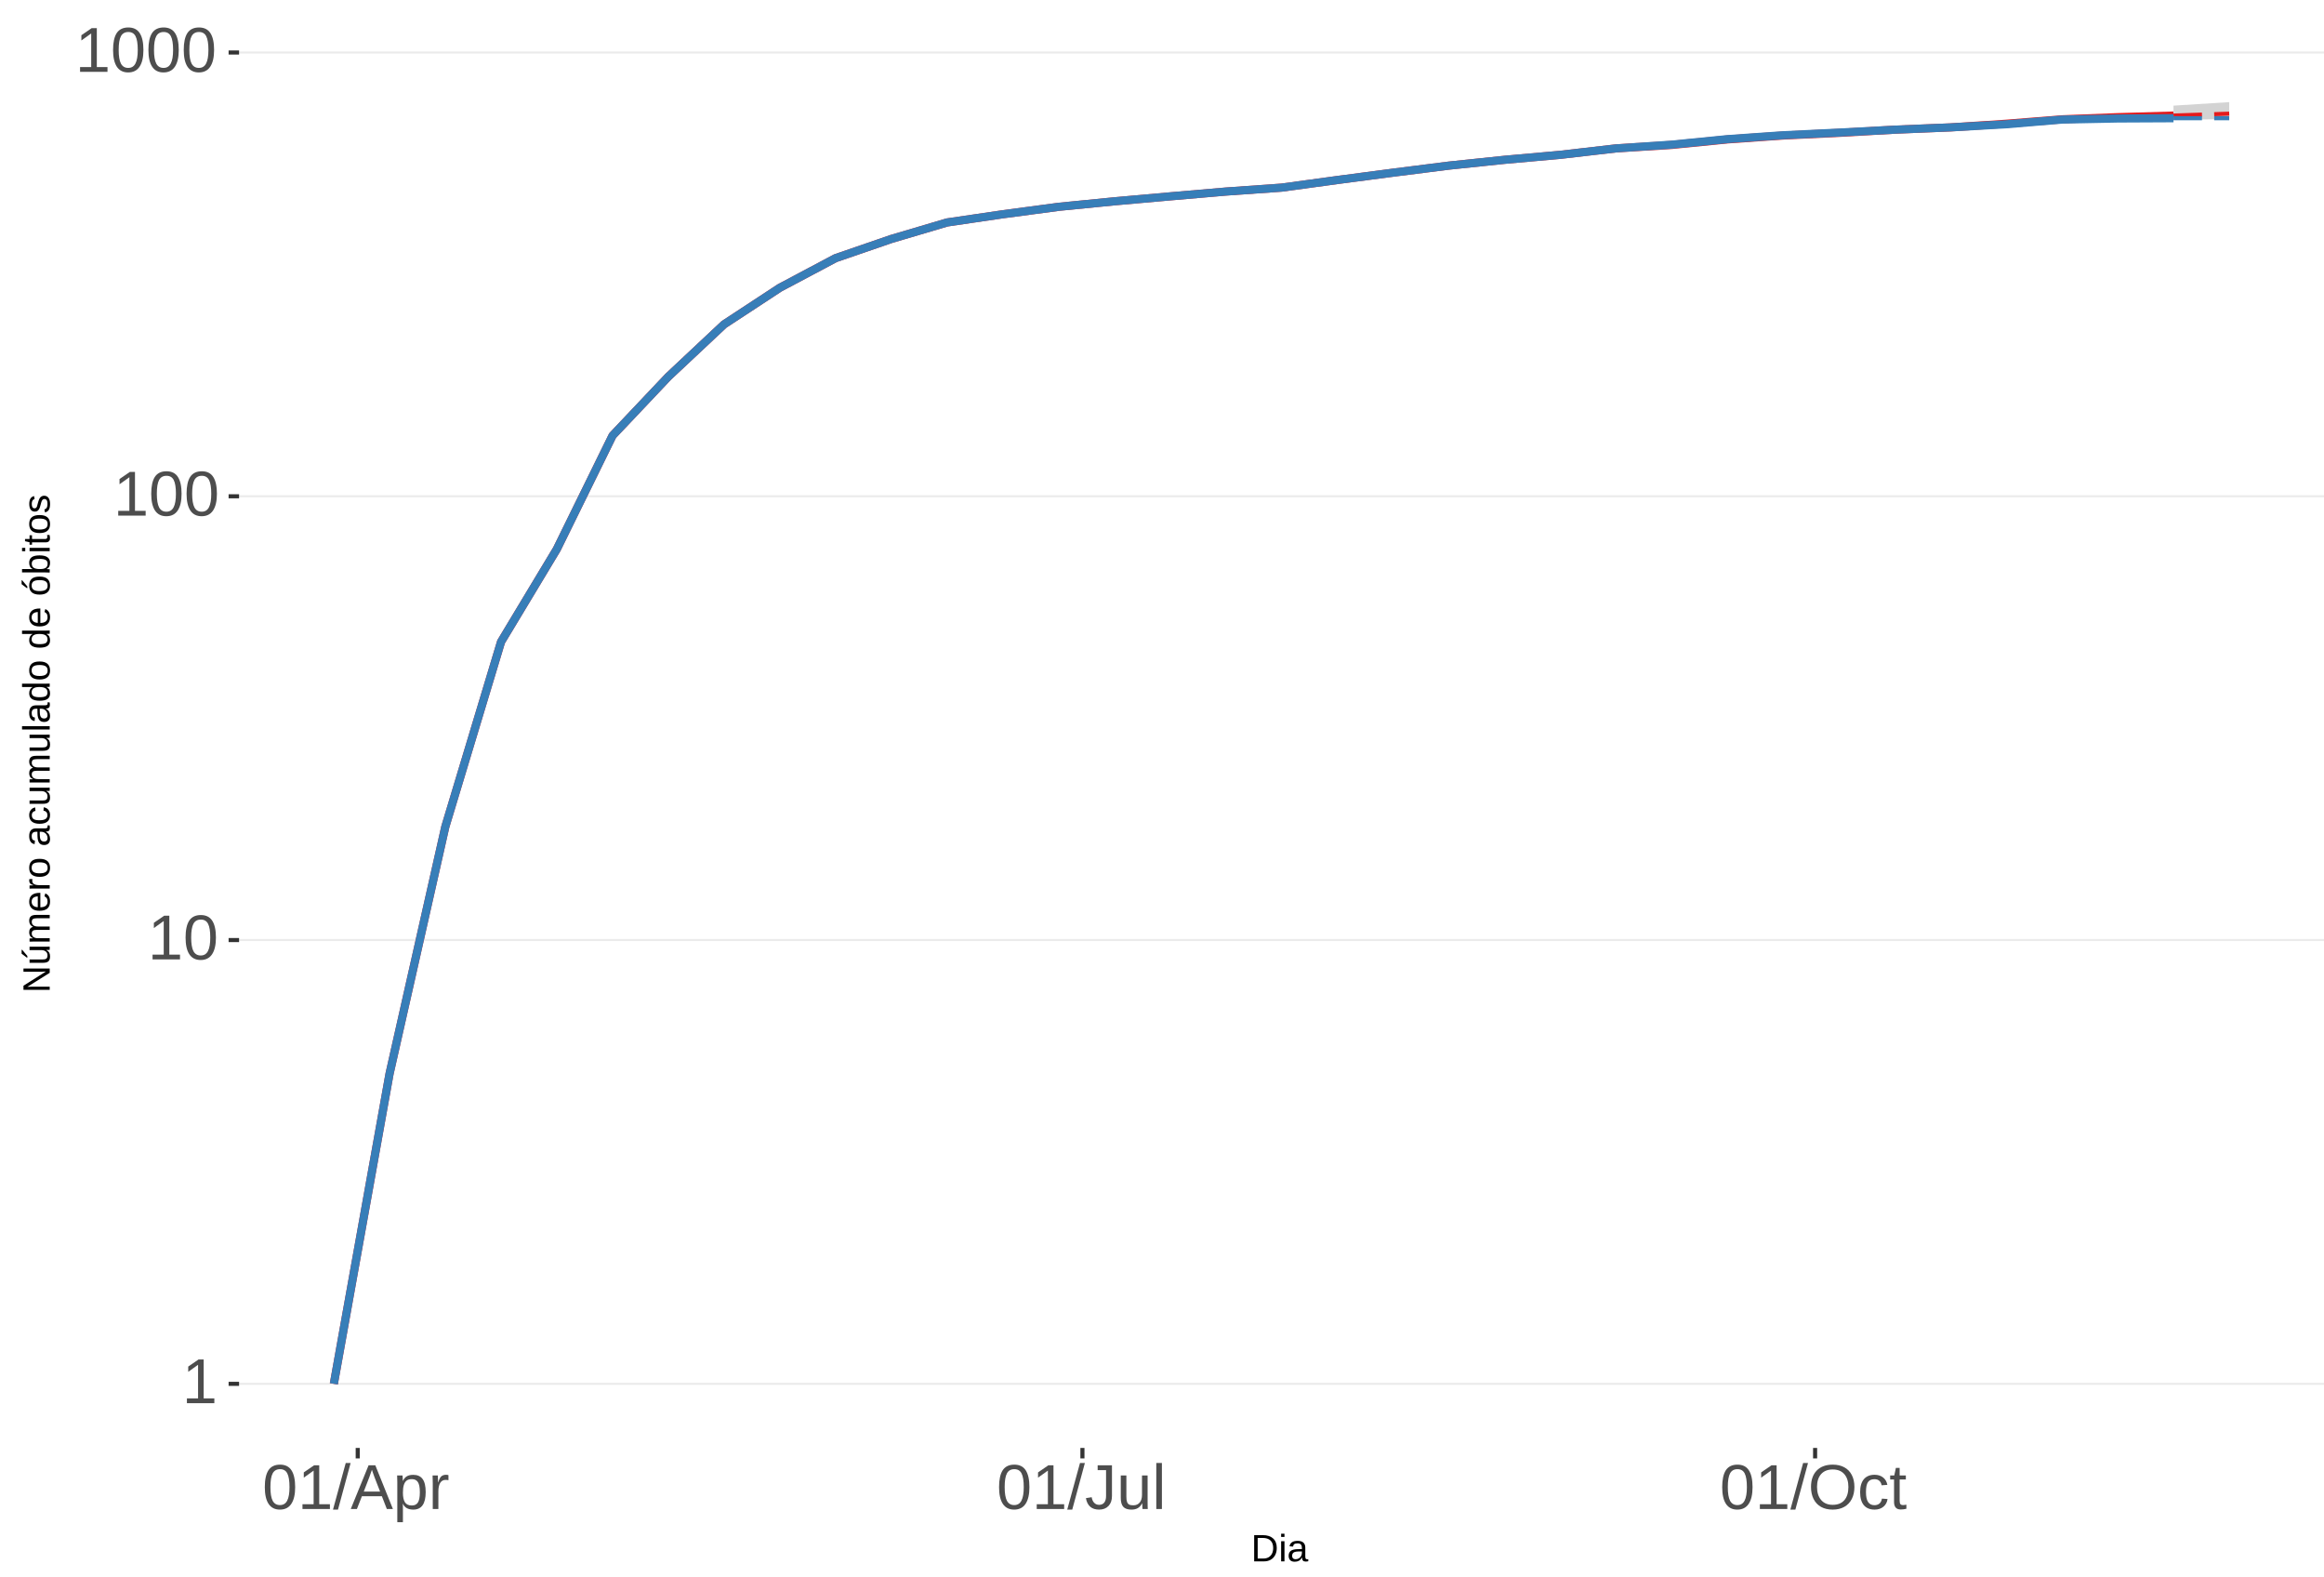
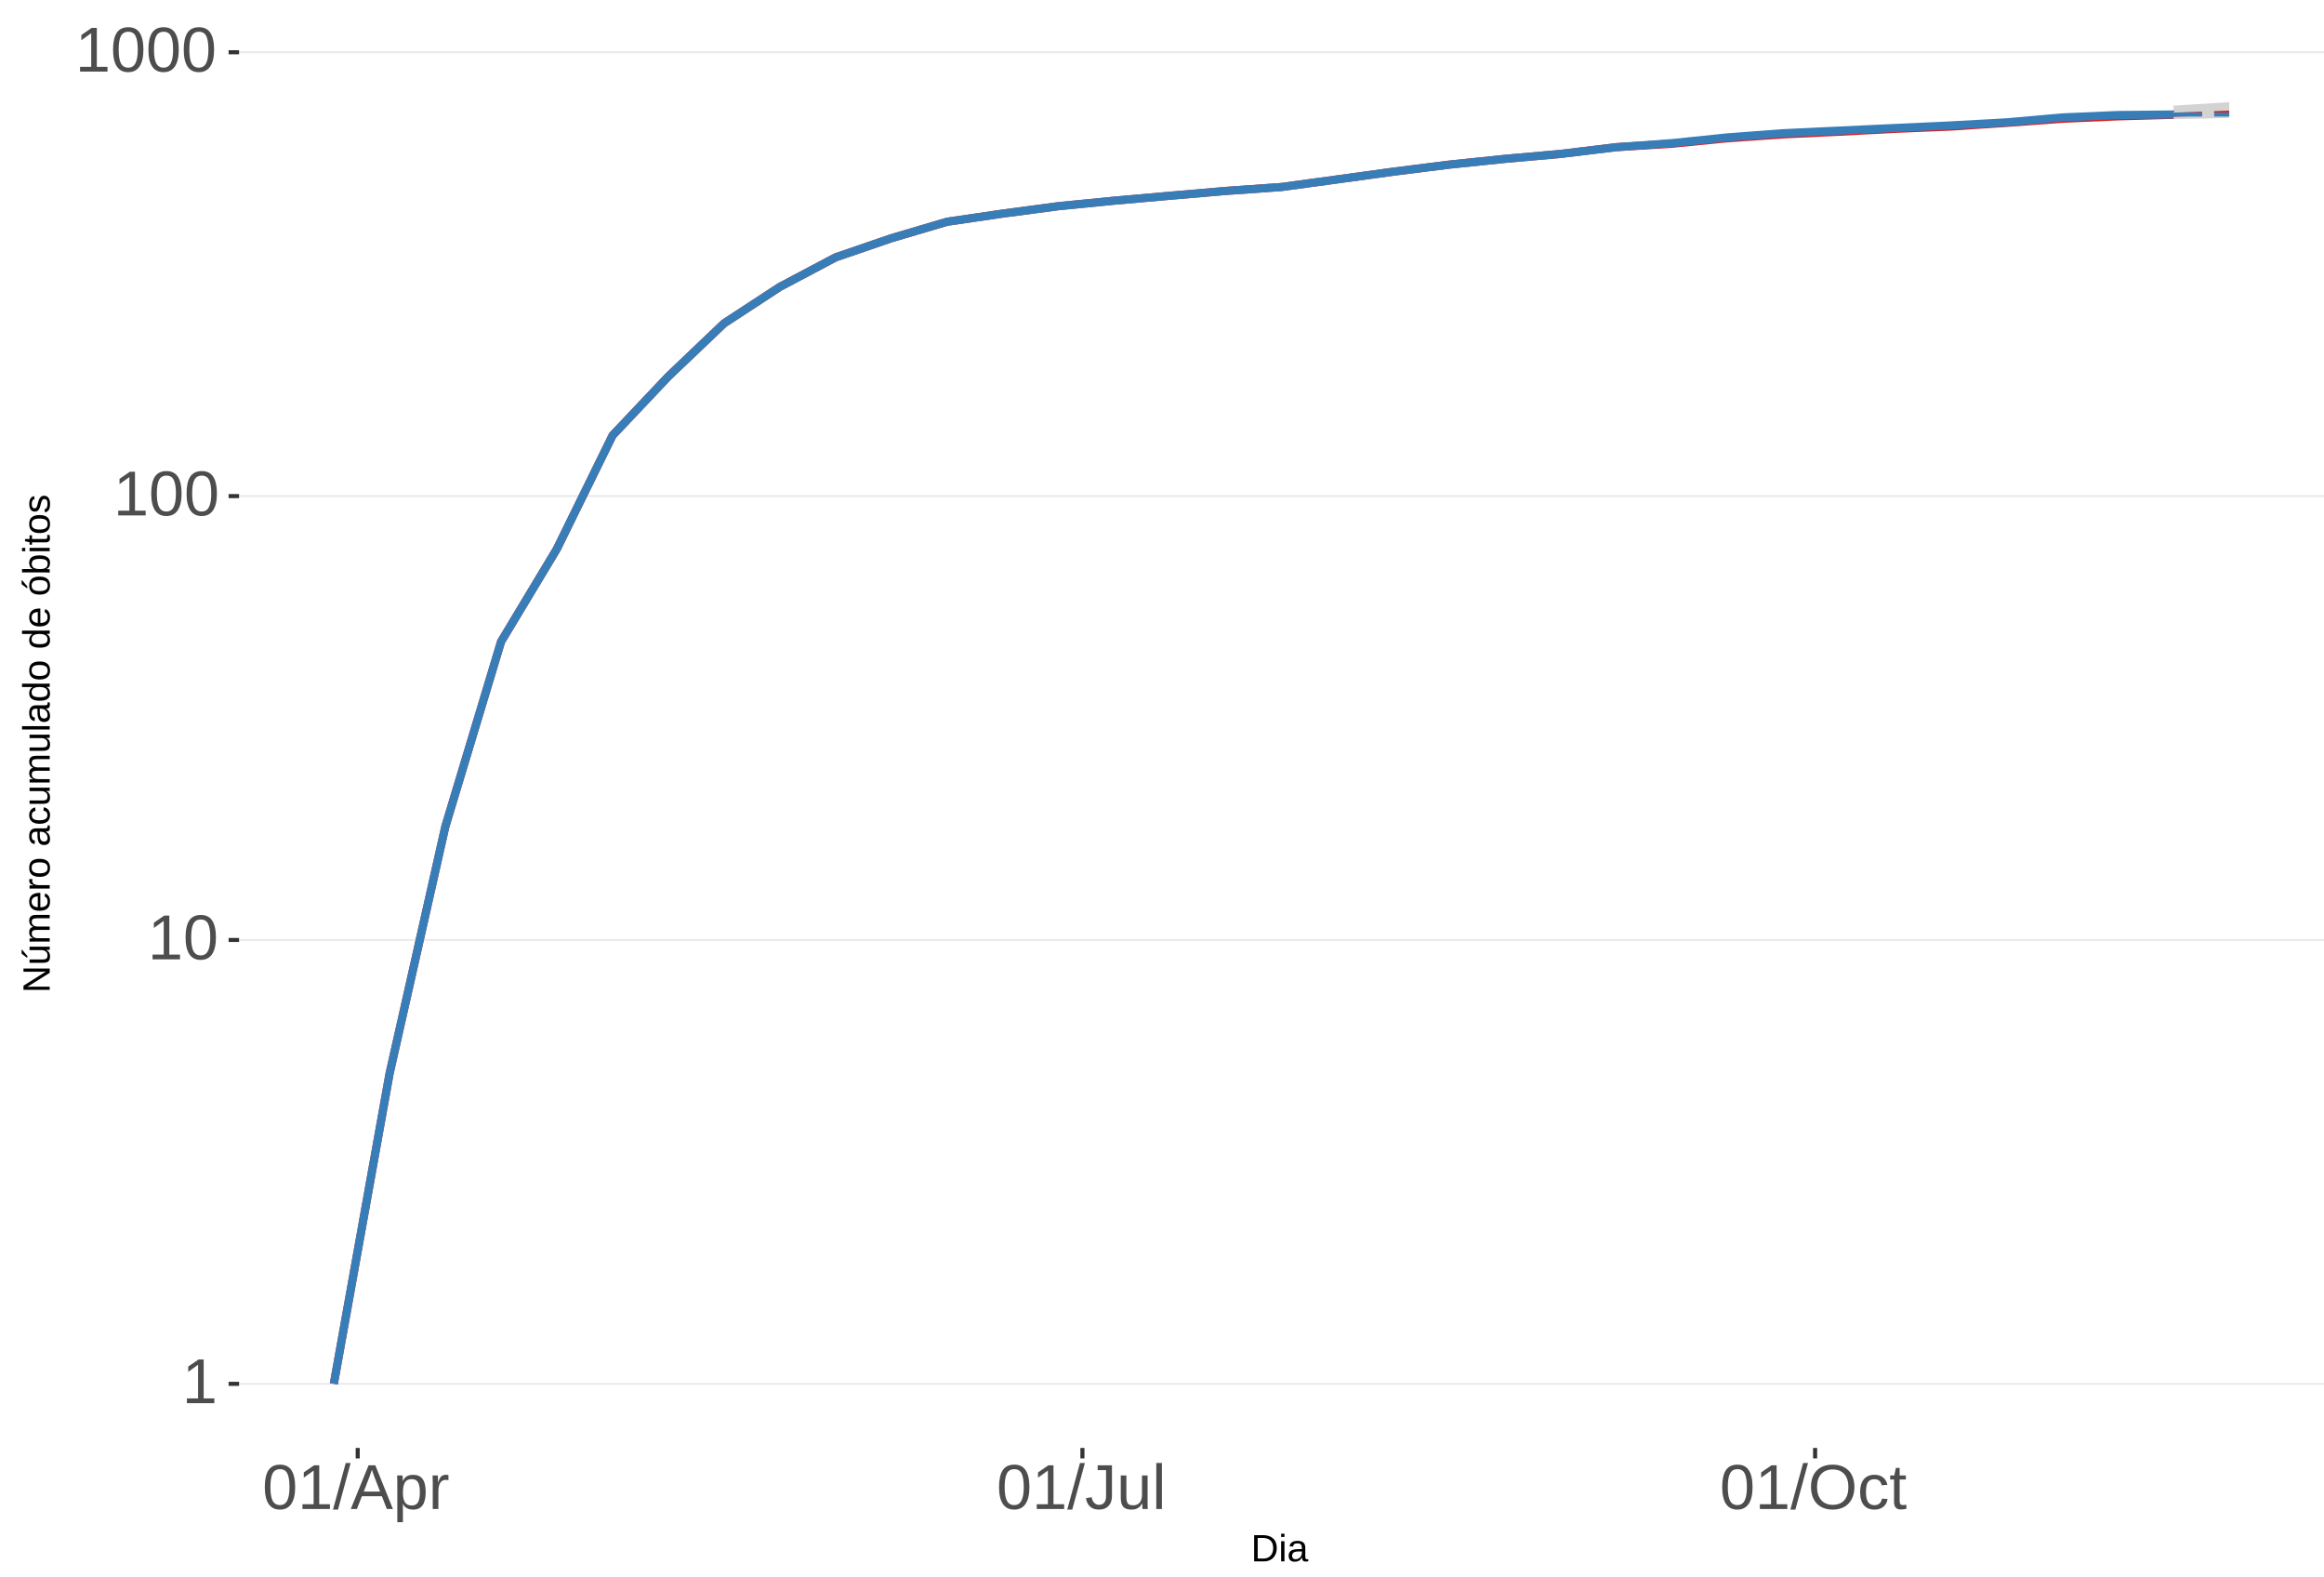
<svg xmlns="http://www.w3.org/2000/svg" xmlns:xlink="http://www.w3.org/1999/xlink" width="609pt" height="413pt" viewBox="0 0 609 413" version="1.1">
  <defs>
    <g>
      <symbol overflow="visible" id="glyph0-0">
        <path style="stroke:none;" d="M 1.672 -11.453 L 10.812 -11.453 L 10.812 0 L 1.672 0 Z M 2.281 -10.844 L 2.281 -0.625 L 10.203 -0.625 L 10.203 -10.844 Z M 2.281 -10.844 " />
      </symbol>
      <symbol overflow="visible" id="glyph0-1">
        <path style="stroke:none;" d="M 1.266 0 L 1.266 -1.25 L 4.188 -1.25 L 4.188 -10.062 L 1.609 -8.219 L 1.609 -9.594 L 4.312 -11.453 L 5.656 -11.453 L 5.656 -1.25 L 8.453 -1.25 L 8.453 0 Z M 1.266 0 " />
      </symbol>
      <symbol overflow="visible" id="glyph0-2">
        <path style="stroke:none;" d="M 8.609 -5.734 C 8.609 -3.816 8.27 -2.352 7.594 -1.344 C 6.926 -0.344 5.93 0.156 4.609 0.156 C 3.297 0.156 2.305 -0.344 1.641 -1.344 C 0.984 -2.344 0.656 -3.805 0.656 -5.734 C 0.656 -7.703 0.973 -9.176 1.609 -10.156 C 2.254 -11.133 3.27 -11.625 4.656 -11.625 C 6.008 -11.625 7.004 -11.129 7.641 -10.141 C 8.285 -9.148 8.609 -7.68 8.609 -5.734 Z M 7.125 -5.734 C 7.125 -7.391 6.93 -8.586 6.547 -9.328 C 6.172 -10.066 5.539 -10.438 4.656 -10.438 C 3.758 -10.438 3.113 -10.07 2.719 -9.344 C 2.32 -8.613 2.125 -7.41 2.125 -5.734 C 2.125 -4.109 2.32 -2.914 2.719 -2.156 C 3.125 -1.406 3.758 -1.031 4.625 -1.031 C 5.488 -1.031 6.117 -1.414 6.516 -2.188 C 6.922 -2.957 7.125 -4.141 7.125 -5.734 Z M 7.125 -5.734 " />
      </symbol>
      <symbol overflow="visible" id="glyph0-3">
        <path style="stroke:none;" d="M 0 0.156 L 3.344 -12.062 L 4.625 -12.062 L 1.312 0.156 Z M 0 0.156 " />
      </symbol>
      <symbol overflow="visible" id="glyph0-4">
        <path style="stroke:none;" d="M 9.484 0 L 8.188 -3.344 L 2.953 -3.344 L 1.641 0 L 0.031 0 L 4.703 -11.453 L 6.469 -11.453 L 11.078 0 Z M 5.578 -10.281 L 5.5 -10.062 C 5.363 -9.613 5.16 -9.035 4.891 -8.328 L 3.438 -4.562 L 7.719 -4.562 L 6.25 -8.344 C 6.094 -8.719 5.941 -9.141 5.797 -9.609 Z M 5.578 -10.281 " />
      </symbol>
      <symbol overflow="visible" id="glyph0-5">
        <path style="stroke:none;" d="M 8.562 -4.438 C 8.562 -1.375 7.484 0.156 5.328 0.156 C 3.973 0.156 3.062 -0.348 2.594 -1.359 L 2.547 -1.359 C 2.578 -1.316 2.594 -0.859 2.594 0.016 L 2.594 3.453 L 1.125 3.453 L 1.125 -7 C 1.125 -7.906 1.109 -8.504 1.078 -8.797 L 2.484 -8.797 C 2.492 -8.773 2.504 -8.695 2.516 -8.562 C 2.523 -8.438 2.535 -8.234 2.547 -7.953 C 2.555 -7.68 2.562 -7.492 2.562 -7.391 L 2.609 -7.391 C 2.867 -7.93 3.211 -8.328 3.641 -8.578 C 4.066 -8.828 4.629 -8.953 5.328 -8.953 C 6.41 -8.953 7.219 -8.586 7.75 -7.859 C 8.289 -7.141 8.562 -6 8.562 -4.438 Z M 7.031 -4.406 C 7.031 -5.633 6.863 -6.508 6.531 -7.031 C 6.195 -7.562 5.672 -7.828 4.953 -7.828 C 4.367 -7.828 3.91 -7.703 3.578 -7.453 C 3.254 -7.211 3.008 -6.832 2.844 -6.312 C 2.676 -5.789 2.594 -5.117 2.594 -4.297 C 2.594 -3.141 2.773 -2.285 3.141 -1.734 C 3.504 -1.191 4.102 -0.922 4.938 -0.922 C 5.664 -0.922 6.195 -1.188 6.531 -1.719 C 6.863 -2.25 7.031 -3.145 7.031 -4.406 Z M 7.031 -4.406 " />
      </symbol>
      <symbol overflow="visible" id="glyph0-6">
        <path style="stroke:none;" d="M 1.156 0 L 1.156 -6.75 C 1.156 -7.363 1.141 -8.047 1.109 -8.797 L 2.484 -8.797 C 2.523 -7.797 2.547 -7.195 2.547 -7 L 2.594 -7 C 2.82 -7.758 3.086 -8.273 3.391 -8.547 C 3.691 -8.828 4.117 -8.969 4.672 -8.969 C 4.867 -8.969 5.066 -8.938 5.266 -8.875 L 5.266 -7.547 C 5.078 -7.598 4.816 -7.625 4.484 -7.625 C 3.879 -7.625 3.414 -7.359 3.094 -6.828 C 2.781 -6.305 2.625 -5.562 2.625 -4.594 L 2.625 0 Z M 1.156 0 " />
      </symbol>
      <symbol overflow="visible" id="glyph0-7">
        <path style="stroke:none;" d="M 3.719 0.156 C 1.781 0.156 0.629 -0.844 0.266 -2.844 L 1.781 -3.094 C 1.875 -2.469 2.094 -1.977 2.438 -1.625 C 2.781 -1.27 3.207 -1.094 3.719 -1.094 C 4.289 -1.094 4.738 -1.285 5.062 -1.672 C 5.383 -2.066 5.547 -2.641 5.547 -3.391 L 5.547 -10.188 L 3.344 -10.188 L 3.344 -11.453 L 7.094 -11.453 L 7.094 -3.422 C 7.094 -2.305 6.789 -1.43 6.188 -0.797 C 5.582 -0.16 4.758 0.156 3.719 0.156 Z M 3.719 0.156 " />
      </symbol>
      <symbol overflow="visible" id="glyph0-8">
        <path style="stroke:none;" d="M 2.547 -8.797 L 2.547 -3.219 C 2.547 -2.633 2.602 -2.18 2.719 -1.859 C 2.832 -1.547 3.016 -1.316 3.266 -1.172 C 3.516 -1.035 3.883 -0.969 4.375 -0.969 C 5.07 -0.969 5.625 -1.207 6.031 -1.688 C 6.438 -2.176 6.641 -2.848 6.641 -3.703 L 6.641 -8.797 L 8.109 -8.797 L 8.109 -1.875 C 8.109 -0.852 8.125 -0.227 8.156 0 L 6.781 0 C 6.77 -0.031 6.758 -0.102 6.75 -0.219 C 6.75 -0.344 6.742 -0.477 6.734 -0.625 C 6.723 -0.781 6.711 -1.07 6.703 -1.5 L 6.688 -1.5 C 6.352 -0.895 5.961 -0.469 5.516 -0.219 C 5.078 0.031 4.531 0.156 3.875 0.156 C 2.906 0.156 2.195 -0.082 1.75 -0.562 C 1.301 -1.039 1.078 -1.832 1.078 -2.938 L 1.078 -8.797 Z M 2.547 -8.797 " />
      </symbol>
      <symbol overflow="visible" id="glyph0-9">
        <path style="stroke:none;" d="M 1.125 0 L 1.125 -12.062 L 2.594 -12.062 L 2.594 0 Z M 1.125 0 " />
      </symbol>
      <symbol overflow="visible" id="glyph0-10">
        <path style="stroke:none;" d="M 12.156 -5.781 C 12.156 -4.582 11.926 -3.531 11.469 -2.625 C 11.008 -1.727 10.352 -1.039 9.5 -0.562 C 8.645 -0.082 7.633 0.156 6.469 0.156 C 5.289 0.156 4.273 -0.078 3.422 -0.547 C 2.566 -1.023 1.91 -1.719 1.453 -2.625 C 1.004 -3.531 0.781 -4.582 0.781 -5.781 C 0.781 -7.613 1.281 -9.047 2.281 -10.078 C 3.289 -11.109 4.691 -11.625 6.484 -11.625 C 7.648 -11.625 8.66 -11.391 9.516 -10.922 C 10.367 -10.461 11.02 -9.789 11.469 -8.906 C 11.926 -8.031 12.156 -6.988 12.156 -5.781 Z M 10.578 -5.781 C 10.578 -7.207 10.219 -8.328 9.5 -9.141 C 8.789 -9.953 7.785 -10.359 6.484 -10.359 C 5.172 -10.359 4.156 -9.957 3.438 -9.156 C 2.719 -8.352 2.359 -7.227 2.359 -5.781 C 2.359 -4.344 2.719 -3.203 3.438 -2.359 C 4.164 -1.516 5.176 -1.094 6.469 -1.094 C 7.789 -1.094 8.805 -1.5 9.516 -2.312 C 10.223 -3.133 10.578 -4.289 10.578 -5.781 Z M 10.578 -5.781 " />
      </symbol>
      <symbol overflow="visible" id="glyph0-11">
        <path style="stroke:none;" d="M 2.234 -4.438 C 2.234 -3.27 2.414 -2.406 2.781 -1.844 C 3.156 -1.281 3.711 -1 4.453 -1 C 4.973 -1 5.406 -1.141 5.75 -1.422 C 6.102 -1.703 6.32 -2.133 6.406 -2.719 L 7.891 -2.625 C 7.773 -1.77 7.41 -1.094 6.797 -0.594 C 6.191 -0.094 5.426 0.156 4.5 0.156 C 3.27 0.156 2.328 -0.227 1.672 -1 C 1.023 -1.781 0.703 -2.914 0.703 -4.406 C 0.703 -5.883 1.023 -7.016 1.672 -7.797 C 2.328 -8.578 3.266 -8.969 4.484 -8.969 C 5.379 -8.969 6.125 -8.734 6.719 -8.266 C 7.312 -7.797 7.688 -7.148 7.844 -6.328 L 6.328 -6.219 C 6.254 -6.707 6.062 -7.094 5.75 -7.375 C 5.445 -7.664 5.008 -7.812 4.438 -7.812 C 3.664 -7.812 3.102 -7.551 2.75 -7.031 C 2.406 -6.52 2.234 -5.656 2.234 -4.438 Z M 2.234 -4.438 " />
      </symbol>
      <symbol overflow="visible" id="glyph0-12">
        <path style="stroke:none;" d="M 4.5 -0.062 C 4.02 0.062 3.531 0.125 3.031 0.125 C 1.852 0.125 1.266 -0.535 1.266 -1.859 L 1.266 -7.734 L 0.25 -7.734 L 0.25 -8.797 L 1.328 -8.797 L 1.75 -10.766 L 2.734 -10.766 L 2.734 -8.797 L 4.359 -8.797 L 4.359 -7.734 L 2.734 -7.734 L 2.734 -2.172 C 2.734 -1.754 2.801 -1.457 2.938 -1.281 C 3.07 -1.113 3.312 -1.031 3.656 -1.031 C 3.852 -1.031 4.133 -1.066 4.5 -1.141 Z M 4.5 -0.062 " />
      </symbol>
      <symbol overflow="visible" id="glyph1-0">
        <path style="stroke:none;" d="M 1 -6.875 L 6.5 -6.875 L 6.5 0 L 1 0 Z M 1.375 -6.516 L 1.375 -0.375 L 6.125 -0.375 L 6.125 -6.516 Z M 1.375 -6.516 " />
      </symbol>
      <symbol overflow="visible" id="glyph1-1">
        <path style="stroke:none;" d="M 6.75 -3.516 C 6.75 -2.805 6.609 -2.18 6.328 -1.641 C 6.047 -1.109 5.648 -0.703 5.141 -0.422 C 4.641 -0.141 4.055 0 3.391 0 L 0.828 0 L 0.828 -6.875 L 3.094 -6.875 C 4.258 -6.875 5.16 -6.582 5.797 -6 C 6.43 -5.414 6.75 -4.586 6.75 -3.516 Z M 5.812 -3.516 C 5.812 -4.367 5.578 -5.02 5.109 -5.469 C 4.641 -5.914 3.961 -6.141 3.078 -6.141 L 1.75 -6.141 L 1.75 -0.75 L 3.281 -0.75 C 3.789 -0.75 4.234 -0.859 4.609 -1.078 C 4.992 -1.297 5.289 -1.613 5.5 -2.031 C 5.707 -2.445 5.812 -2.941 5.812 -3.516 Z M 5.812 -3.516 " />
      </symbol>
      <symbol overflow="visible" id="glyph1-2">
        <path style="stroke:none;" d="M 0.672 -6.406 L 0.672 -7.25 L 1.547 -7.25 L 1.547 -6.406 Z M 0.672 0 L 0.672 -5.281 L 1.547 -5.281 L 1.547 0 Z M 0.672 0 " />
      </symbol>
      <symbol overflow="visible" id="glyph1-3">
        <path style="stroke:none;" d="M 2.016 0.094 C 1.484 0.094 1.082 -0.047 0.812 -0.328 C 0.551 -0.609 0.422 -0.988 0.422 -1.469 C 0.422 -2.02 0.598 -2.441 0.953 -2.734 C 1.316 -3.023 1.898 -3.18 2.703 -3.203 L 3.891 -3.219 L 3.891 -3.516 C 3.891 -3.941 3.797 -4.25 3.609 -4.438 C 3.43 -4.625 3.148 -4.719 2.766 -4.719 C 2.367 -4.719 2.078 -4.648 1.891 -4.516 C 1.711 -4.379 1.609 -4.164 1.578 -3.875 L 0.656 -3.953 C 0.812 -4.898 1.52 -5.375 2.781 -5.375 C 3.445 -5.375 3.945 -5.223 4.281 -4.922 C 4.613 -4.617 4.781 -4.18 4.781 -3.609 L 4.781 -1.328 C 4.781 -1.066 4.812 -0.867 4.875 -0.734 C 4.945 -0.609 5.082 -0.547 5.281 -0.547 C 5.363 -0.547 5.457 -0.555 5.562 -0.578 L 5.562 -0.031 C 5.344 0.02 5.117 0.047 4.891 0.047 C 4.555 0.047 4.316 -0.035 4.172 -0.203 C 4.023 -0.379 3.941 -0.648 3.922 -1.016 L 3.891 -1.016 C 3.672 -0.609 3.41 -0.32 3.109 -0.156 C 2.805 0.008 2.441 0.094 2.016 0.094 Z M 2.219 -0.562 C 2.539 -0.562 2.828 -0.633 3.078 -0.781 C 3.328 -0.926 3.523 -1.125 3.672 -1.375 C 3.816 -1.633 3.891 -1.898 3.891 -2.172 L 3.891 -2.609 L 2.938 -2.594 C 2.52 -2.582 2.203 -2.535 1.984 -2.453 C 1.773 -2.379 1.613 -2.258 1.5 -2.094 C 1.383 -1.938 1.328 -1.723 1.328 -1.453 C 1.328 -1.172 1.406 -0.953 1.562 -0.797 C 1.719 -0.641 1.938 -0.562 2.219 -0.562 Z M 2.219 -0.562 " />
      </symbol>
      <symbol overflow="visible" id="glyph2-0">
        <path style="stroke:none;" d="M -6.875 -1 L -6.875 -6.5 L 0 -6.5 L 0 -1 Z M -6.516 -1.375 L -0.375 -1.375 L -0.375 -6.125 L -6.516 -6.125 Z M -6.516 -1.375 " />
      </symbol>
      <symbol overflow="visible" id="glyph2-1">
        <path style="stroke:none;" d="M 0 -5.281 L -5.859 -1.609 L -5.391 -1.625 L -4.578 -1.656 L 0 -1.656 L 0 -0.828 L -6.875 -0.828 L -6.875 -1.906 L -0.984 -5.625 C -1.617 -5.582 -2.082 -5.562 -2.375 -5.562 L -6.875 -5.562 L -6.875 -6.406 L 0 -6.406 Z M 0 -5.281 " />
      </symbol>
      <symbol overflow="visible" id="glyph2-2">
        <path style="stroke:none;" d="M -5.281 -1.562 L -1.938 -1.562 C -1.582 -1.562 -1.305 -1.594 -1.109 -1.656 C -0.922 -1.727 -0.785 -1.836 -0.703 -1.984 C -0.617 -2.141 -0.578 -2.363 -0.578 -2.656 C -0.578 -3.07 -0.723 -3.398 -1.016 -3.641 C -1.305 -3.891 -1.707 -4.016 -2.219 -4.016 L -5.281 -4.016 L -5.281 -4.906 L -1.125 -4.906 C -0.508 -4.906 -0.133 -4.91 0 -4.922 L 0 -4.094 C -0.02 -4.094 -0.062 -4.086 -0.125 -4.078 C -0.195 -4.078 -0.281 -4.07 -0.375 -4.062 C -0.469 -4.062 -0.645 -4.062 -0.906 -4.062 L -0.906 -4.047 C -0.539 -3.848 -0.281 -3.613 -0.125 -3.344 C 0.02 -3.082 0.094 -2.754 0.094 -2.359 C 0.094 -1.773 -0.047 -1.348 -0.328 -1.078 C -0.617 -0.816 -1.098 -0.688 -1.766 -0.688 L -5.281 -0.688 Z M -5.859 -2.031 L -5.969 -2.031 L -7.359 -3.078 L -7.359 -4.094 L -7.219 -4.094 L -5.859 -2.484 Z M -5.859 -2.031 " />
      </symbol>
      <symbol overflow="visible" id="glyph2-3">
        <path style="stroke:none;" d="M 0 -3.75 L -3.344 -3.75 C -3.852 -3.75 -4.207 -3.676 -4.406 -3.531 C -4.602 -3.395 -4.703 -3.145 -4.703 -2.781 C -4.703 -2.406 -4.555 -2.109 -4.266 -1.891 C -3.984 -1.672 -3.582 -1.562 -3.062 -1.562 L 0 -1.562 L 0 -0.688 L -4.156 -0.688 C -4.77 -0.688 -5.145 -0.68 -5.281 -0.672 L -5.281 -1.5 C -5.27 -1.5 -5.227 -1.5 -5.156 -1.5 C -5.082 -1.508 -5 -1.516 -4.906 -1.516 C -4.812 -1.523 -4.633 -1.531 -4.375 -1.531 L -4.375 -1.547 C -4.75 -1.734 -5.008 -1.945 -5.156 -2.188 C -5.301 -2.438 -5.375 -2.738 -5.375 -3.094 C -5.375 -3.488 -5.297 -3.801 -5.141 -4.031 C -4.984 -4.27 -4.727 -4.438 -4.375 -4.531 L -4.375 -4.547 C -4.727 -4.723 -4.984 -4.941 -5.141 -5.203 C -5.297 -5.461 -5.375 -5.773 -5.375 -6.141 C -5.375 -6.672 -5.227 -7.055 -4.938 -7.297 C -4.656 -7.547 -4.18 -7.672 -3.516 -7.672 L 0 -7.672 L 0 -6.797 L -3.344 -6.797 C -3.852 -6.797 -4.207 -6.723 -4.406 -6.578 C -4.602 -6.441 -4.703 -6.191 -4.703 -5.828 C -4.703 -5.453 -4.555 -5.156 -4.266 -4.938 C -3.984 -4.727 -3.582 -4.625 -3.062 -4.625 L 0 -4.625 Z M 0 -3.75 " />
      </symbol>
      <symbol overflow="visible" id="glyph2-4">
        <path style="stroke:none;" d="M -2.453 -1.344 C -1.848 -1.344 -1.379 -1.469 -1.047 -1.719 C -0.723 -1.969 -0.562 -2.336 -0.562 -2.828 C -0.562 -3.203 -0.633 -3.504 -0.781 -3.734 C -0.938 -3.961 -1.133 -4.117 -1.375 -4.203 L -1.156 -4.969 C -0.32 -4.656 0.094 -3.941 0.094 -2.828 C 0.094 -2.047 -0.133 -1.445 -0.594 -1.031 C -1.062 -0.625 -1.754 -0.422 -2.672 -0.422 C -3.547 -0.422 -4.211 -0.625 -4.672 -1.031 C -5.141 -1.445 -5.375 -2.031 -5.375 -2.781 C -5.375 -4.344 -4.441 -5.125 -2.578 -5.125 L -2.453 -5.125 Z M -3.125 -4.203 C -3.688 -4.16 -4.094 -4.02 -4.344 -3.781 C -4.602 -3.551 -4.734 -3.219 -4.734 -2.781 C -4.734 -2.352 -4.586 -2.016 -4.297 -1.766 C -4.016 -1.516 -3.625 -1.379 -3.125 -1.359 Z M -3.125 -4.203 " />
      </symbol>
      <symbol overflow="visible" id="glyph2-5">
        <path style="stroke:none;" d="M 0 -0.688 L -4.047 -0.688 C -4.422 -0.688 -4.832 -0.68 -5.281 -0.672 L -5.281 -1.5 C -4.688 -1.52 -4.328 -1.531 -4.203 -1.531 L -4.203 -1.547 C -4.66 -1.691 -4.969 -1.852 -5.125 -2.031 C -5.289 -2.219 -5.375 -2.477 -5.375 -2.812 C -5.375 -2.926 -5.359 -3.047 -5.328 -3.172 L -4.531 -3.172 C -4.562 -3.047 -4.578 -2.891 -4.578 -2.703 C -4.578 -2.336 -4.422 -2.055 -4.109 -1.859 C -3.797 -1.672 -3.344 -1.578 -2.75 -1.578 L 0 -1.578 Z M 0 -0.688 " />
      </symbol>
      <symbol overflow="visible" id="glyph2-6">
        <path style="stroke:none;" d="M -2.641 -5.141 C -1.723 -5.141 -1.035 -4.938 -0.578 -4.531 C -0.129 -4.125 0.094 -3.535 0.094 -2.766 C 0.094 -1.992 -0.141 -1.41 -0.609 -1.016 C -1.078 -0.617 -1.754 -0.422 -2.641 -0.422 C -4.461 -0.422 -5.375 -1.207 -5.375 -2.781 C -5.375 -3.594 -5.148 -4.188 -4.703 -4.562 C -4.266 -4.945 -3.578 -5.141 -2.641 -5.141 Z M -2.641 -4.219 C -3.367 -4.219 -3.898 -4.109 -4.234 -3.891 C -4.566 -3.672 -4.734 -3.305 -4.734 -2.797 C -4.734 -2.285 -4.562 -1.914 -4.219 -1.688 C -3.883 -1.457 -3.359 -1.344 -2.641 -1.344 C -1.953 -1.344 -1.43 -1.453 -1.078 -1.672 C -0.723 -1.898 -0.547 -2.258 -0.547 -2.75 C -0.547 -3.281 -0.711 -3.656 -1.047 -3.875 C -1.391 -4.102 -1.922 -4.219 -2.641 -4.219 Z M -2.641 -4.219 " />
      </symbol>
      <symbol overflow="visible" id="glyph2-7">
        <path style="stroke:none;" d="" />
      </symbol>
      <symbol overflow="visible" id="glyph2-8">
        <path style="stroke:none;" d="M 0.094 -2.016 C 0.094 -1.484 -0.047 -1.082 -0.328 -0.812 C -0.609 -0.551 -0.988 -0.422 -1.469 -0.422 C -2.02 -0.422 -2.441 -0.598 -2.734 -0.953 C -3.023 -1.316 -3.18 -1.898 -3.203 -2.703 L -3.219 -3.891 L -3.516 -3.891 C -3.941 -3.891 -4.25 -3.797 -4.438 -3.609 C -4.625 -3.43 -4.719 -3.148 -4.719 -2.766 C -4.719 -2.367 -4.648 -2.078 -4.516 -1.891 C -4.379 -1.711 -4.164 -1.609 -3.875 -1.578 L -3.953 -0.656 C -4.898 -0.812 -5.375 -1.52 -5.375 -2.781 C -5.375 -3.445 -5.223 -3.945 -4.922 -4.281 C -4.617 -4.613 -4.18 -4.781 -3.609 -4.781 L -1.328 -4.781 C -1.066 -4.781 -0.867 -4.812 -0.734 -4.875 C -0.609 -4.945 -0.547 -5.082 -0.547 -5.281 C -0.547 -5.363 -0.555 -5.457 -0.578 -5.562 L -0.031 -5.562 C 0.02 -5.344 0.047 -5.117 0.047 -4.891 C 0.047 -4.555 -0.035 -4.316 -0.203 -4.172 C -0.379 -4.023 -0.648 -3.941 -1.016 -3.922 L -1.016 -3.891 C -0.609 -3.672 -0.32 -3.41 -0.156 -3.109 C 0.008 -2.805 0.094 -2.441 0.094 -2.016 Z M -0.562 -2.219 C -0.562 -2.539 -0.633 -2.828 -0.781 -3.078 C -0.926 -3.328 -1.125 -3.523 -1.375 -3.672 C -1.633 -3.816 -1.898 -3.891 -2.172 -3.891 L -2.609 -3.891 L -2.594 -2.938 C -2.582 -2.52 -2.535 -2.203 -2.453 -1.984 C -2.379 -1.773 -2.258 -1.613 -2.094 -1.5 C -1.938 -1.383 -1.723 -1.328 -1.453 -1.328 C -1.172 -1.328 -0.953 -1.406 -0.797 -1.562 C -0.641 -1.719 -0.562 -1.938 -0.562 -2.219 Z M -0.562 -2.219 " />
      </symbol>
      <symbol overflow="visible" id="glyph2-9">
        <path style="stroke:none;" d="M -2.672 -1.344 C -1.961 -1.344 -1.438 -1.453 -1.094 -1.672 C -0.758 -1.891 -0.594 -2.223 -0.594 -2.672 C -0.594 -2.984 -0.676 -3.242 -0.844 -3.453 C -1.02 -3.672 -1.281 -3.801 -1.625 -3.844 L -1.578 -4.734 C -1.066 -4.672 -0.66 -4.457 -0.359 -4.094 C -0.055 -3.727 0.094 -3.266 0.094 -2.703 C 0.094 -1.961 -0.133 -1.395 -0.594 -1 C -1.062 -0.613 -1.742 -0.422 -2.641 -0.422 C -3.535 -0.422 -4.211 -0.613 -4.672 -1 C -5.141 -1.395 -5.375 -1.957 -5.375 -2.688 C -5.375 -3.227 -5.234 -3.676 -4.953 -4.031 C -4.68 -4.395 -4.297 -4.617 -3.797 -4.703 L -3.734 -3.797 C -4.023 -3.754 -4.254 -3.641 -4.422 -3.453 C -4.598 -3.266 -4.688 -3.004 -4.688 -2.672 C -4.688 -2.203 -4.531 -1.863 -4.219 -1.656 C -3.914 -1.445 -3.398 -1.344 -2.672 -1.344 Z M -2.672 -1.344 " />
      </symbol>
      <symbol overflow="visible" id="glyph2-10">
        <path style="stroke:none;" d="M -5.281 -1.531 L -1.938 -1.531 C -1.582 -1.531 -1.305 -1.562 -1.109 -1.625 C -0.922 -1.695 -0.785 -1.805 -0.703 -1.953 C -0.617 -2.109 -0.578 -2.332 -0.578 -2.625 C -0.578 -3.039 -0.723 -3.367 -1.016 -3.609 C -1.305 -3.859 -1.707 -3.984 -2.219 -3.984 L -5.281 -3.984 L -5.281 -4.875 L -1.125 -4.875 C -0.508 -4.875 -0.133 -4.879 0 -4.891 L 0 -4.062 C -0.02 -4.062 -0.062 -4.055 -0.125 -4.047 C -0.195 -4.047 -0.281 -4.039 -0.375 -4.031 C -0.469 -4.031 -0.645 -4.031 -0.906 -4.031 L -0.906 -4.016 C -0.539 -3.816 -0.281 -3.582 -0.125 -3.312 C 0.02 -3.051 0.094 -2.723 0.094 -2.328 C 0.094 -1.742 -0.047 -1.316 -0.328 -1.047 C -0.617 -0.785 -1.098 -0.656 -1.766 -0.656 L -5.281 -0.656 Z M -5.281 -1.531 " />
      </symbol>
      <symbol overflow="visible" id="glyph2-11">
        <path style="stroke:none;" d="M 0 -0.672 L -7.25 -0.672 L -7.25 -1.547 L 0 -1.547 Z M 0 -0.672 " />
      </symbol>
      <symbol overflow="visible" id="glyph2-12">
        <path style="stroke:none;" d="M -0.844 -4.016 C -0.508 -3.848 -0.27 -3.629 -0.125 -3.359 C 0.02 -3.086 0.094 -2.754 0.094 -2.359 C 0.094 -1.691 -0.129 -1.203 -0.578 -0.891 C -1.023 -0.578 -1.707 -0.422 -2.625 -0.422 C -4.457 -0.422 -5.375 -1.066 -5.375 -2.359 C -5.375 -2.766 -5.301 -3.098 -5.156 -3.359 C -5.008 -3.629 -4.781 -3.848 -4.469 -4.016 L -7.25 -4.016 L -7.25 -4.891 L -1.094 -4.891 C -0.539 -4.891 -0.176 -4.898 0 -4.922 L 0 -4.078 C -0.051 -4.066 -0.172 -4.055 -0.359 -4.047 C -0.547 -4.035 -0.707 -4.031 -0.844 -4.031 Z M -2.641 -1.344 C -1.898 -1.344 -1.367 -1.438 -1.047 -1.625 C -0.734 -1.82 -0.578 -2.145 -0.578 -2.594 C -0.578 -3.082 -0.75 -3.441 -1.094 -3.672 C -1.438 -3.898 -1.973 -4.016 -2.703 -4.016 C -3.398 -4.016 -3.91 -3.898 -4.234 -3.672 C -4.566 -3.441 -4.734 -3.082 -4.734 -2.594 C -4.734 -2.156 -4.566 -1.836 -4.234 -1.641 C -3.91 -1.441 -3.379 -1.344 -2.641 -1.344 Z M -2.641 -1.344 " />
      </symbol>
      <symbol overflow="visible" id="glyph2-13">
        <path style="stroke:none;" d="M -2.641 -5.141 C -1.723 -5.141 -1.035 -4.938 -0.578 -4.531 C -0.129 -4.125 0.094 -3.535 0.094 -2.766 C 0.094 -1.992 -0.141 -1.41 -0.609 -1.016 C -1.078 -0.617 -1.754 -0.422 -2.641 -0.422 C -4.461 -0.422 -5.375 -1.207 -5.375 -2.781 C -5.375 -3.594 -5.148 -4.188 -4.703 -4.562 C -4.266 -4.945 -3.578 -5.141 -2.641 -5.141 Z M -2.641 -4.219 C -3.367 -4.219 -3.898 -4.109 -4.234 -3.891 C -4.566 -3.672 -4.734 -3.305 -4.734 -2.797 C -4.734 -2.285 -4.562 -1.914 -4.219 -1.688 C -3.883 -1.457 -3.359 -1.344 -2.641 -1.344 C -1.953 -1.344 -1.43 -1.453 -1.078 -1.672 C -0.723 -1.898 -0.547 -2.258 -0.547 -2.75 C -0.547 -3.281 -0.711 -3.656 -1.047 -3.875 C -1.391 -4.102 -1.922 -4.219 -2.641 -4.219 Z M -5.859 -2.109 L -5.969 -2.109 L -7.359 -3.156 L -7.359 -4.172 L -7.219 -4.172 L -5.859 -2.562 Z M -5.859 -2.109 " />
      </symbol>
      <symbol overflow="visible" id="glyph2-14">
        <path style="stroke:none;" d="M -2.672 -5.141 C -0.828 -5.141 0.094 -4.492 0.094 -3.203 C 0.094 -2.797 0.02 -2.457 -0.125 -2.188 C -0.27 -1.926 -0.504 -1.711 -0.828 -1.547 C -0.723 -1.547 -0.566 -1.535 -0.359 -1.516 C -0.148 -1.504 -0.031 -1.5 0 -1.5 L 0 -0.641 C -0.176 -0.66 -0.539 -0.672 -1.094 -0.672 L -7.25 -0.672 L -7.25 -1.547 L -5.188 -1.547 C -4.969 -1.547 -4.719 -1.539 -4.438 -1.531 L -4.438 -1.547 C -4.77 -1.711 -5.008 -1.93 -5.156 -2.203 C -5.301 -2.473 -5.375 -2.805 -5.375 -3.203 C -5.375 -3.867 -5.148 -4.359 -4.703 -4.672 C -4.254 -4.984 -3.578 -5.141 -2.672 -5.141 Z M -2.641 -4.219 C -3.379 -4.219 -3.906 -4.117 -4.219 -3.922 C -4.539 -3.734 -4.703 -3.414 -4.703 -2.969 C -4.703 -2.477 -4.531 -2.117 -4.188 -1.891 C -3.852 -1.66 -3.316 -1.547 -2.578 -1.547 C -1.891 -1.547 -1.379 -1.656 -1.047 -1.875 C -0.711 -2.102 -0.547 -2.469 -0.547 -2.969 C -0.547 -3.406 -0.707 -3.723 -1.031 -3.922 C -1.363 -4.117 -1.898 -4.219 -2.641 -4.219 Z M -2.641 -4.219 " />
      </symbol>
      <symbol overflow="visible" id="glyph2-15">
        <path style="stroke:none;" d="M -6.406 -0.672 L -7.25 -0.672 L -7.25 -1.547 L -6.406 -1.547 Z M 0 -0.672 L -5.281 -0.672 L -5.281 -1.547 L 0 -1.547 Z M 0 -0.672 " />
      </symbol>
      <symbol overflow="visible" id="glyph2-16">
        <path style="stroke:none;" d="M -0.047 -2.703 C 0.035 -2.41 0.078 -2.113 0.078 -1.812 C 0.078 -1.113 -0.32 -0.766 -1.125 -0.766 L -4.641 -0.766 L -4.641 -0.156 L -5.281 -0.156 L -5.281 -0.797 L -6.469 -1.062 L -6.469 -1.641 L -5.281 -1.641 L -5.281 -2.625 L -4.641 -2.625 L -4.641 -1.641 L -1.312 -1.641 C -1.051 -1.641 -0.867 -1.68 -0.766 -1.766 C -0.672 -1.848 -0.625 -1.992 -0.625 -2.203 C -0.625 -2.316 -0.645 -2.484 -0.688 -2.703 Z M -0.047 -2.703 " />
      </symbol>
      <symbol overflow="visible" id="glyph2-17">
        <path style="stroke:none;" d="M -1.453 -4.641 C -0.961 -4.641 -0.582 -4.453 -0.312 -4.078 C -0.039 -3.703 0.094 -3.176 0.094 -2.5 C 0.094 -1.844 -0.008 -1.332 -0.219 -0.969 C -0.438 -0.613 -0.773 -0.383 -1.234 -0.281 L -1.391 -1.062 C -1.109 -1.133 -0.898 -1.285 -0.766 -1.516 C -0.641 -1.754 -0.578 -2.082 -0.578 -2.5 C -0.578 -2.945 -0.645 -3.27 -0.781 -3.469 C -0.914 -3.676 -1.117 -3.781 -1.391 -3.781 C -1.598 -3.781 -1.766 -3.707 -1.891 -3.562 C -2.023 -3.426 -2.133 -3.195 -2.219 -2.875 L -2.391 -2.25 C -2.516 -1.738 -2.641 -1.375 -2.766 -1.156 C -2.891 -0.945 -3.039 -0.781 -3.219 -0.656 C -3.406 -0.539 -3.629 -0.484 -3.891 -0.484 C -4.367 -0.484 -4.734 -0.656 -4.984 -1 C -5.234 -1.344 -5.359 -1.844 -5.359 -2.5 C -5.359 -3.082 -5.254 -3.547 -5.047 -3.891 C -4.848 -4.234 -4.523 -4.453 -4.078 -4.547 L -3.969 -3.75 C -4.207 -3.707 -4.391 -3.578 -4.516 -3.359 C -4.641 -3.148 -4.703 -2.863 -4.703 -2.5 C -4.703 -2.102 -4.641 -1.812 -4.516 -1.625 C -4.398 -1.438 -4.219 -1.344 -3.969 -1.344 C -3.82 -1.344 -3.695 -1.379 -3.594 -1.453 C -3.5 -1.535 -3.414 -1.648 -3.344 -1.797 C -3.281 -1.953 -3.191 -2.281 -3.078 -2.781 C -2.953 -3.238 -2.836 -3.57 -2.734 -3.781 C -2.641 -3.988 -2.531 -4.148 -2.406 -4.266 C -2.289 -4.379 -2.156 -4.469 -2 -4.531 C -1.844 -4.602 -1.66 -4.641 -1.453 -4.641 Z M -1.453 -4.641 " />
      </symbol>
    </g>
    <clipPath id="clip1">
      <path d="M 62.645 9.961 L 609 9.961 L 609 379.328 L 62.645 379.328 Z M 62.645 9.961 " />
    </clipPath>
    <clipPath id="clip2">
      <path d="M 62.645 362 L 609 362 L 609 363 L 62.645 363 Z M 62.645 362 " />
    </clipPath>
    <clipPath id="clip3">
-       <path d="M 62.645 246 L 609 246 L 609 247 L 62.645 247 Z M 62.645 246 " />
+       <path d="M 62.645 245 L 609 245 L 609 247 L 62.645 247 Z M 62.645 245 " />
    </clipPath>
    <clipPath id="clip4">
      <path d="M 62.645 129 L 609 129 L 609 131 L 62.645 131 Z M 62.645 129 " />
    </clipPath>
    <clipPath id="clip5">
-       <path d="M 62.645 13 L 609 13 L 609 15 L 62.645 15 Z M 62.645 13 " />
+       <path d="M 62.645 13 L 609 13 L 609 14 L 62.645 14 Z M 62.645 13 " />
    </clipPath>
  </defs>
  <g id="surface250">
    <rect x="0" y="0" width="609" height="413" style="fill:rgb(100%,100%,100%);fill-opacity:1;stroke:none;" />
    <rect x="0" y="0" width="609" height="413" style="fill:rgb(100%,100%,100%);fill-opacity:1;stroke:none;" />
    <path style="fill:none;stroke-width:1.067;stroke-linecap:round;stroke-linejoin:round;stroke:rgb(100%,100%,100%);stroke-opacity:1;stroke-miterlimit:10;" d="M 0 413 L 609 413 L 609 0 L 0 0 Z M 0 413 " />
    <g clip-path="url(#clip1)" clip-rule="nonzero">
      <path style=" stroke:none;fill-rule:nonzero;fill:rgb(100%,100%,100%);fill-opacity:1;" d="M 62.645 379.328 L 609 379.328 L 609 9.961 L 62.645 9.961 Z M 62.645 379.328 " />
    </g>
    <g clip-path="url(#clip2)" clip-rule="nonzero">
      <path style="fill:none;stroke-width:0.533;stroke-linecap:butt;stroke-linejoin:round;stroke:rgb(92.157%,92.157%,92.157%);stroke-opacity:1;stroke-miterlimit:10;" d="M 62.645 362.539 L 609 362.539 " />
    </g>
    <g clip-path="url(#clip3)" clip-rule="nonzero">
-       <path style="fill:none;stroke-width:0.533;stroke-linecap:butt;stroke-linejoin:round;stroke:rgb(92.157%,92.157%,92.157%);stroke-opacity:1;stroke-miterlimit:10;" d="M 62.645 246.277 L 609 246.277 " />
+       <path style="fill:none;stroke-width:0.533;stroke-linecap:butt;stroke-linejoin:round;stroke:rgb(92.157%,92.157%,92.157%);stroke-opacity:1;stroke-miterlimit:10;" d="M 62.645 246.254 L 609 246.254 " />
    </g>
    <g clip-path="url(#clip4)" clip-rule="nonzero">
-       <path style="fill:none;stroke-width:0.533;stroke-linecap:butt;stroke-linejoin:round;stroke:rgb(92.157%,92.157%,92.157%);stroke-opacity:1;stroke-miterlimit:10;" d="M 62.645 130.016 L 609 130.016 " />
+       <path style="fill:none;stroke-width:0.533;stroke-linecap:butt;stroke-linejoin:round;stroke:rgb(92.157%,92.157%,92.157%);stroke-opacity:1;stroke-miterlimit:10;" d="M 62.645 129.969 L 609 129.969 " />
    </g>
    <g clip-path="url(#clip5)" clip-rule="nonzero">
-       <path style="fill:none;stroke-width:0.533;stroke-linecap:butt;stroke-linejoin:round;stroke:rgb(92.157%,92.157%,92.157%);stroke-opacity:1;stroke-miterlimit:10;" d="M 62.645 13.75 L 609 13.75 " />
-     </g>
-     <path style=" stroke:none;fill-rule:nonzero;fill:rgb(82.745%,82.745%,82.745%);fill-opacity:1;" d="M 569.559 27.676 L 584.164 26.754 L 584.164 31.188 L 569.559 31.402 Z M 569.559 27.676 " />
-     <path style="fill:none;stroke-width:2.134;stroke-linecap:butt;stroke-linejoin:round;stroke:rgb(89.412%,10.196%,10.98%);stroke-opacity:1;stroke-miterlimit:10;" d="M 87.48 362.539 L 102.086 281.273 L 116.695 216.598 L 131.305 168.137 L 145.914 143.871 L 160.523 114.117 L 175.129 98.68 L 189.738 84.977 L 204.348 75.391 L 218.957 67.633 L 233.562 62.605 L 248.172 58.281 L 262.781 56.133 L 277.391 54.184 L 291.996 52.742 L 306.605 51.445 L 321.215 50.184 L 335.824 49.156 L 350.43 47.16 L 365.039 45.238 L 379.648 43.391 L 394.258 41.867 L 408.863 40.562 L 423.473 38.875 L 438.082 37.969 L 452.691 36.523 L 467.297 35.504 L 481.906 34.809 L 496.516 33.973 L 511.125 33.375 L 525.73 32.414 L 540.34 31.258 L 554.949 30.691 L 569.559 30.27 " />
-     <path style="fill:none;stroke-width:1.067;stroke-linecap:butt;stroke-linejoin:round;stroke:rgb(89.412%,10.196%,10.98%);stroke-opacity:1;stroke-dasharray:7.469,3.201;stroke-miterlimit:10;" d="M 569.559 30.27 L 584.164 29.781 " />
-     <path style="fill:none;stroke-width:2.134;stroke-linecap:butt;stroke-linejoin:round;stroke:rgb(21.569%,49.412%,72.157%);stroke-opacity:1;stroke-miterlimit:10;" d="M 87.48 362.539 L 102.086 281.273 L 116.695 216.598 L 131.305 168.137 L 145.914 143.871 L 160.523 114.117 L 175.129 98.68 L 189.738 84.977 L 204.348 75.391 L 218.957 67.633 L 233.562 62.605 L 248.172 58.281 L 262.781 56.133 L 277.391 54.184 L 291.996 52.742 L 306.605 51.445 L 321.215 50.184 L 335.824 49.156 L 350.43 47.16 L 365.039 45.238 L 379.648 43.391 L 394.258 41.867 L 408.863 40.562 L 423.473 38.875 L 438.082 37.887 L 452.691 36.445 L 467.297 35.426 L 481.906 34.73 L 496.516 33.973 L 511.125 33.375 L 525.73 32.559 L 540.34 31.328 L 554.949 31.043 L 569.559 30.973 " />
-     <path style="fill:none;stroke-width:1.067;stroke-linecap:butt;stroke-linejoin:round;stroke:rgb(21.569%,49.412%,72.157%);stroke-opacity:1;stroke-dasharray:7.469,3.201;stroke-miterlimit:10;" d="M 569.559 30.973 L 584.164 30.973 " />
+       <path style="fill:none;stroke-width:0.533;stroke-linecap:butt;stroke-linejoin:round;stroke:rgb(92.157%,92.157%,92.157%);stroke-opacity:1;stroke-miterlimit:10;" d="M 62.645 13.684 L 609 13.684 " />
+     </g>
+     <path style=" stroke:none;fill-rule:nonzero;fill:rgb(82.745%,82.745%,82.745%);fill-opacity:1;" d="M 569.559 27.676 L 584.164 26.754 L 584.164 30.91 L 569.559 31.195 Z M 569.559 27.676 " />
+     <path style="fill:none;stroke-width:2.134;stroke-linecap:butt;stroke-linejoin:round;stroke:rgb(89.412%,10.196%,10.98%);stroke-opacity:1;stroke-miterlimit:10;" d="M 87.48 362.539 L 102.086 281.258 L 116.695 216.57 L 131.305 168.098 L 145.914 143.828 L 160.523 114.07 L 175.129 98.629 L 189.738 84.715 L 204.348 75.164 L 218.957 67.43 L 233.562 62.414 L 248.172 58.098 L 262.781 55.953 L 277.391 54.012 L 291.996 52.57 L 306.605 51.281 L 321.215 50.02 L 335.824 48.992 L 350.43 47 L 365.039 44.988 L 379.648 43.145 L 394.258 41.629 L 408.863 40.332 L 423.473 38.562 L 438.082 37.664 L 452.691 36.223 L 467.297 35.207 L 481.906 34.516 L 496.516 33.758 L 511.125 33.16 L 525.73 32.203 L 540.34 31.121 L 554.949 30.484 L 569.559 30.062 " />
+     <path style="fill:none;stroke-width:1.067;stroke-linecap:butt;stroke-linejoin:round;stroke:rgb(89.412%,10.196%,10.98%);stroke-opacity:1;stroke-dasharray:7.469,3.201;stroke-miterlimit:10;" d="M 569.559 30.062 L 584.164 29.508 " />
+     <path style="fill:none;stroke-width:2.134;stroke-linecap:butt;stroke-linejoin:round;stroke:rgb(21.569%,49.412%,72.157%);stroke-opacity:1;stroke-miterlimit:10;" d="M 87.48 362.539 L 102.086 281.258 L 116.695 216.57 L 131.305 168.098 L 145.914 143.828 L 160.523 114.07 L 175.129 98.629 L 189.738 84.715 L 204.348 75.164 L 218.957 67.43 L 233.562 62.414 L 248.172 58.098 L 262.781 55.953 L 277.391 54.012 L 291.996 52.57 L 306.605 51.281 L 321.215 50.02 L 335.824 48.992 L 350.43 47 L 365.039 44.988 L 379.648 43.145 L 394.258 41.629 L 408.863 40.332 L 423.473 38.562 L 438.082 37.5 L 452.691 35.984 L 467.297 34.898 L 481.906 34.211 L 496.516 33.531 L 511.125 32.863 L 525.73 32.059 L 540.34 30.766 L 554.949 30.133 L 569.559 29.992 " />
+     <path style="fill:none;stroke-width:1.067;stroke-linecap:butt;stroke-linejoin:round;stroke:rgb(21.569%,49.412%,72.157%);stroke-opacity:1;stroke-dasharray:7.469,3.201;stroke-miterlimit:10;" d="M 569.559 29.992 L 584.164 29.992 " />
    <g style="fill:rgb(30.196%,30.196%,30.196%);fill-opacity:1;">
      <use xlink:href="#glyph0-1" x="47.715" y="367.611" />
    </g>
    <g style="fill:rgb(30.196%,30.196%,30.196%);fill-opacity:1;">
-       <use xlink:href="#glyph0-1" x="38.715" y="251.35" />
-       <use xlink:href="#glyph0-2" x="47.975" y="251.35" />
-     </g>
-     <g style="fill:rgb(30.196%,30.196%,30.196%);fill-opacity:1;">
-       <use xlink:href="#glyph0-1" x="29.715" y="135.088" />
-       <use xlink:href="#glyph0-2" x="38.975" y="135.088" />
-       <use xlink:href="#glyph0-2" x="48.234" y="135.088" />
-     </g>
-     <g style="fill:rgb(30.196%,30.196%,30.196%);fill-opacity:1;">
-       <use xlink:href="#glyph0-1" x="19.715" y="18.822" />
-       <use xlink:href="#glyph0-2" x="28.975" y="18.822" />
-       <use xlink:href="#glyph0-2" x="38.234" y="18.822" />
-       <use xlink:href="#glyph0-2" x="47.494" y="18.822" />
+       <use xlink:href="#glyph0-1" x="38.715" y="251.326" />
+       <use xlink:href="#glyph0-2" x="47.975" y="251.326" />
+     </g>
+     <g style="fill:rgb(30.196%,30.196%,30.196%);fill-opacity:1;">
+       <use xlink:href="#glyph0-1" x="29.715" y="135.041" />
+       <use xlink:href="#glyph0-2" x="38.975" y="135.041" />
+       <use xlink:href="#glyph0-2" x="48.234" y="135.041" />
+     </g>
+     <g style="fill:rgb(30.196%,30.196%,30.196%);fill-opacity:1;">
+       <use xlink:href="#glyph0-1" x="19.715" y="18.756" />
+       <use xlink:href="#glyph0-2" x="28.975" y="18.756" />
+       <use xlink:href="#glyph0-2" x="38.234" y="18.756" />
+       <use xlink:href="#glyph0-2" x="47.494" y="18.756" />
    </g>
    <path style="fill:none;stroke-width:1.067;stroke-linecap:butt;stroke-linejoin:round;stroke:rgb(20%,20%,20%);stroke-opacity:1;stroke-miterlimit:10;" d="M 59.906 362.539 L 62.645 362.539 " />
-     <path style="fill:none;stroke-width:1.067;stroke-linecap:butt;stroke-linejoin:round;stroke:rgb(20%,20%,20%);stroke-opacity:1;stroke-miterlimit:10;" d="M 59.906 246.277 L 62.645 246.277 " />
-     <path style="fill:none;stroke-width:1.067;stroke-linecap:butt;stroke-linejoin:round;stroke:rgb(20%,20%,20%);stroke-opacity:1;stroke-miterlimit:10;" d="M 59.906 130.016 L 62.645 130.016 " />
-     <path style="fill:none;stroke-width:1.067;stroke-linecap:butt;stroke-linejoin:round;stroke:rgb(20%,20%,20%);stroke-opacity:1;stroke-miterlimit:10;" d="M 59.906 13.75 L 62.645 13.75 " />
+     <path style="fill:none;stroke-width:1.067;stroke-linecap:butt;stroke-linejoin:round;stroke:rgb(20%,20%,20%);stroke-opacity:1;stroke-miterlimit:10;" d="M 59.906 246.254 L 62.645 246.254 " />
+     <path style="fill:none;stroke-width:1.067;stroke-linecap:butt;stroke-linejoin:round;stroke:rgb(20%,20%,20%);stroke-opacity:1;stroke-miterlimit:10;" d="M 59.906 129.969 L 62.645 129.969 " />
+     <path style="fill:none;stroke-width:1.067;stroke-linecap:butt;stroke-linejoin:round;stroke:rgb(20%,20%,20%);stroke-opacity:1;stroke-miterlimit:10;" d="M 59.906 13.684 L 62.645 13.684 " />
    <path style="fill:none;stroke-width:1.067;stroke-linecap:butt;stroke-linejoin:round;stroke:rgb(20%,20%,20%);stroke-opacity:1;stroke-miterlimit:10;" d="M 93.738 382.07 L 93.738 379.328 " />
    <path style="fill:none;stroke-width:1.067;stroke-linecap:butt;stroke-linejoin:round;stroke:rgb(20%,20%,20%);stroke-opacity:1;stroke-miterlimit:10;" d="M 283.648 382.07 L 283.648 379.328 " />
    <path style="fill:none;stroke-width:1.067;stroke-linecap:butt;stroke-linejoin:round;stroke:rgb(20%,20%,20%);stroke-opacity:1;stroke-miterlimit:10;" d="M 475.645 382.07 L 475.645 379.328 " />
    <g style="fill:rgb(30.196%,30.196%,30.196%);fill-opacity:1;">
      <use xlink:href="#glyph0-2" x="68.738" y="395.334" />
      <use xlink:href="#glyph0-1" x="77.998" y="395.334" />
      <use xlink:href="#glyph0-3" x="87.258" y="395.334" />
      <use xlink:href="#glyph0-4" x="91.884" y="395.334" />
      <use xlink:href="#glyph0-5" x="102.989" y="395.334" />
      <use xlink:href="#glyph0-6" x="112.249" y="395.334" />
    </g>
    <g style="fill:rgb(30.196%,30.196%,30.196%);fill-opacity:1;">
      <use xlink:href="#glyph0-2" x="261.148" y="395.334" />
      <use xlink:href="#glyph0-1" x="270.408" y="395.334" />
      <use xlink:href="#glyph0-3" x="279.668" y="395.334" />
      <use xlink:href="#glyph0-7" x="284.294" y="395.334" />
      <use xlink:href="#glyph0-8" x="292.619" y="395.334" />
      <use xlink:href="#glyph0-9" x="301.879" y="395.334" />
    </g>
    <g style="fill:rgb(30.196%,30.196%,30.196%);fill-opacity:1;">
      <use xlink:href="#glyph0-2" x="450.645" y="395.334" />
      <use xlink:href="#glyph0-1" x="459.904" y="395.334" />
      <use xlink:href="#glyph0-3" x="469.164" y="395.334" />
      <use xlink:href="#glyph0-10" x="473.79" y="395.334" />
      <use xlink:href="#glyph0-11" x="486.74" y="395.334" />
      <use xlink:href="#glyph0-12" x="495.065" y="395.334" />
    </g>
    <g style="fill:rgb(0%,0%,0%);fill-opacity:1;">
      <use xlink:href="#glyph1-1" x="327.824" y="409.053" />
      <use xlink:href="#glyph1-2" x="335.046" y="409.053" />
      <use xlink:href="#glyph1-3" x="337.268" y="409.053" />
    </g>
    <g style="fill:rgb(0%,0%,0%);fill-opacity:1;">
      <use xlink:href="#glyph2-1" x="13.025" y="260.145" />
      <use xlink:href="#glyph2-2" x="13.025" y="252.923" />
      <use xlink:href="#glyph2-3" x="13.025" y="247.361" />
      <use xlink:href="#glyph2-4" x="13.025" y="239.031" />
      <use xlink:href="#glyph2-5" x="13.025" y="233.47" />
      <use xlink:href="#glyph2-6" x="13.025" y="230.14" />
      <use xlink:href="#glyph2-7" x="13.025" y="224.578" />
      <use xlink:href="#glyph2-8" x="13.025" y="221.8" />
      <use xlink:href="#glyph2-9" x="13.025" y="216.238" />
      <use xlink:href="#glyph2-10" x="13.025" y="211.238" />
      <use xlink:href="#glyph2-3" x="13.025" y="205.677" />
      <use xlink:href="#glyph2-10" x="13.025" y="197.347" />
      <use xlink:href="#glyph2-11" x="13.025" y="191.785" />
      <use xlink:href="#glyph2-8" x="13.025" y="189.563" />
      <use xlink:href="#glyph2-12" x="13.025" y="184.002" />
      <use xlink:href="#glyph2-6" x="13.025" y="178.44" />
      <use xlink:href="#glyph2-7" x="13.025" y="172.879" />
      <use xlink:href="#glyph2-12" x="13.025" y="170.101" />
      <use xlink:href="#glyph2-4" x="13.025" y="164.539" />
      <use xlink:href="#glyph2-7" x="13.025" y="158.978" />
      <use xlink:href="#glyph2-13" x="13.025" y="156.199" />
      <use xlink:href="#glyph2-14" x="13.025" y="150.638" />
      <use xlink:href="#glyph2-15" x="13.025" y="145.076" />
      <use xlink:href="#glyph2-16" x="13.025" y="142.854" />
      <use xlink:href="#glyph2-6" x="13.025" y="140.076" />
      <use xlink:href="#glyph2-17" x="13.025" y="134.515" />
    </g>
  </g>
</svg>
